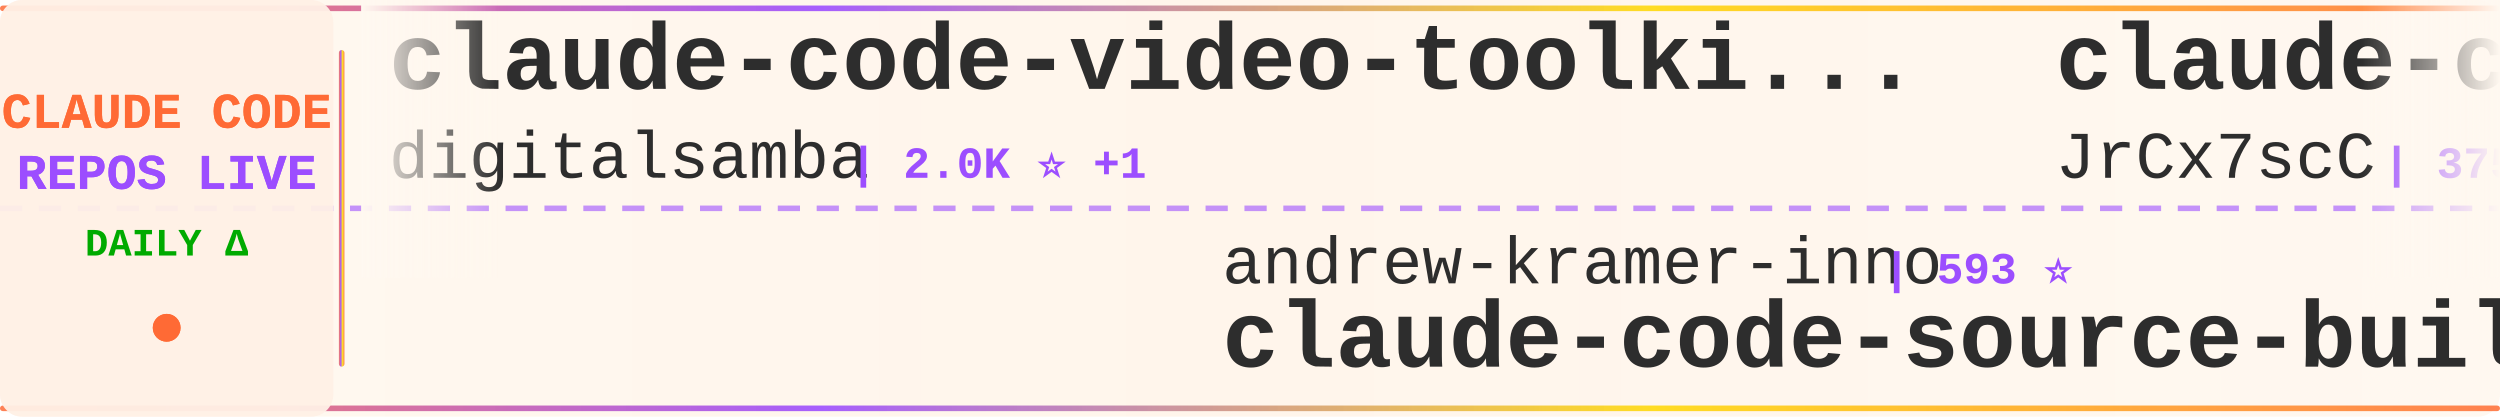
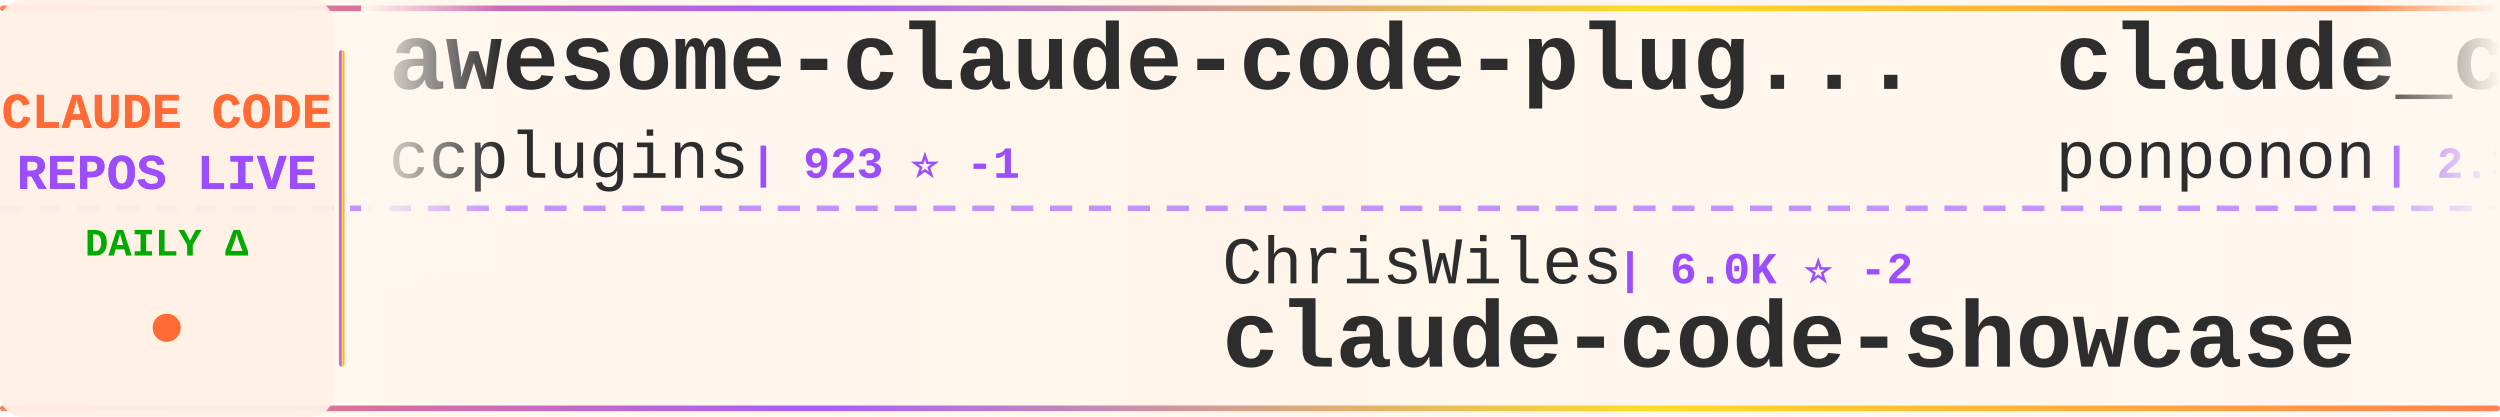
<svg xmlns="http://www.w3.org/2000/svg" width="900" height="150">
  <defs>
    <linearGradient id="tickerBg" x1="0%" y1="0%" x2="100%" y2="0%">
      <stop offset="0%" style="stop-color:#fff8f0;stop-opacity:0.98" />
      <stop offset="50%" style="stop-color:#fff5eb;stop-opacity:1" />
      <stop offset="100%" style="stop-color:#fff8f0;stop-opacity:0.98" />
    </linearGradient>
    <linearGradient id="borderGrad" x1="0%" y1="0%" x2="100%" y2="0%">
      <stop offset="0%" style="stop-color:#FF6B35;stop-opacity:0.85">
        <animate attributeName="stop-opacity" values="0.85;1;0.85" dur="2s" repeatCount="indefinite" />
      </stop>
      <stop offset="33%" style="stop-color:#9C4EFF;stop-opacity:0.9">
        <animate attributeName="stop-opacity" values="0.9;1;0.9" dur="2.2s" repeatCount="indefinite" />
      </stop>
      <stop offset="66%" style="stop-color:#FFD700;stop-opacity:0.85">
        <animate attributeName="stop-opacity" values="0.85;1;0.85" dur="1.8s" repeatCount="indefinite" />
      </stop>
      <stop offset="100%" style="stop-color:#FF6B35;stop-opacity:0.85">
        <animate attributeName="stop-opacity" values="0.85;1;0.85" dur="2s" repeatCount="indefinite" />
      </stop>
    </linearGradient>
    <filter id="textGlow">
      <feGaussianBlur stdDeviation="0.15" result="coloredBlur" />
      <feMerge>
        <feMergeNode in="coloredBlur" />
        <feMergeNode in="SourceGraphic" />
      </feMerge>
    </filter>
    <filter id="metricGlow">
      <feGaussianBlur stdDeviation="0.2" result="coloredBlur" />
      <feMerge>
        <feMergeNode in="coloredBlur" />
        <feMergeNode in="SourceGraphic" />
      </feMerge>
    </filter>
    <linearGradient id="leftFade" x1="0%" y1="0%" x2="100%" y2="0%">
      <stop offset="0%" style="stop-color:#fff8f0;stop-opacity:1" />
      <stop offset="100%" style="stop-color:#fff8f0;stop-opacity:0" />
    </linearGradient>
    <linearGradient id="rightFade" x1="0%" y1="0%" x2="100%" y2="0%">
      <stop offset="0%" style="stop-color:#fff8f0;stop-opacity:0" />
      <stop offset="100%" style="stop-color:#fff8f0;stop-opacity:1" />
    </linearGradient>
  </defs>
  <rect width="900" height="150" fill="url(#tickerBg)" rx="8" />
  <rect x="0" y="2" width="900" height="2" fill="url(#borderGrad)" rx="1" />
  <rect x="0" y="146" width="900" height="2" fill="url(#borderGrad)" rx="1" />
  <line x1="0" y1="75" x2="900" y2="75" stroke="#9C4EFF" stroke-width="2" stroke-dasharray="8 6" opacity="0.6" />
  <rect x="0" y="0" width="120" height="150" fill="#fff0e6" opacity="0.95" rx="8" />
  <text x="60" y="46" font-family="'Courier New', monospace" font-size="18" font-weight="bold" fill="#FF6B35" text-anchor="middle" filter="url(#textGlow)">
    CLAUDE CODE
  </text>
  <text x="60" y="68" font-family="'Courier New', monospace" font-size="18" font-weight="bold" fill="#9C4EFF" text-anchor="middle" filter="url(#textGlow)">
    REPOS LIVE
  </text>
  <text x="60" y="92" font-family="'Courier New', monospace" font-size="14" font-weight="bold" fill="#00aa00" text-anchor="middle">
    DAILY Δ
  </text>
  <circle cx="60" cy="118" r="5" fill="#FF6B35" filter="url(#metricGlow)">
    <animate attributeName="r" values="4;6;4" dur="1.5s" repeatCount="indefinite" />
    <animate attributeName="opacity" values="0.6;1;0.6" dur="1.5s" repeatCount="indefinite" />
  </circle>
  <rect x="122" y="18" width="2" height="114" fill="url(#borderGrad)" rx="1" />
  <clipPath id="tickerClip">
    <rect x="130" y="0" width="770" height="150" />
  </clipPath>
  <g clip-path="url(#tickerClip)">
    <g id="tickerItems">
      <animateTransform attributeName="transform" attributeType="XML" type="translate" from="0 0" to="-3000 0" dur="54s" repeatCount="indefinite" />
      <g transform="translate(0, 0)">
-         <text x="140" y="32" font-family="'Courier New', monospace" font-size="34" font-weight="bold" fill="#2d2d2d">claude-code-video-toolki...</text>
-         <text x="140" y="64" font-family="'Courier New', monospace" font-size="24" font-weight="normal" fill="#2d2d2d" opacity="1.0">digitalsamba</text>
-         <text x="306" y="64" font-family="'Courier New', monospace" font-size="16" font-weight="bold" fill="#9C4EFF"> | 2.0K ⭐ +1</text>
+         <text x="140" y="32" font-family="'Courier New', monospace" font-size="34" font-weight="bold" fill="#2d2d2d">awesome-claude-code-plug...</text>
+         <text x="140" y="64" font-family="'Courier New', monospace" font-size="24" font-weight="normal" fill="#2d2d2d" opacity="1.0">ccplugins</text>
+         <text x="270" y="64" font-family="'Courier New', monospace" font-size="16" font-weight="bold" fill="#9C4EFF"> | 923 ⭐ -1</text>
      </g>
      <g transform="translate(300, 0)">
-         <text x="140" y="102" font-family="'Courier New', monospace" font-size="24" font-weight="normal" fill="#2d2d2d" opacity="1.0">andrew-kramer-inno</text>
-         <text x="378" y="102" font-family="'Courier New', monospace" font-size="16" font-weight="bold" fill="#9C4EFF"> | 593 ⭐</text>
-         <text x="140" y="132" font-family="'Courier New', monospace" font-size="34" font-weight="bold" fill="#2d2d2d">claude-code-source-build</text>
+         <text x="140" y="102" font-family="'Courier New', monospace" font-size="24" font-weight="normal" fill="#2d2d2d" opacity="1.0">ChrisWiles</text>
+         <text x="282" y="102" font-family="'Courier New', monospace" font-size="16" font-weight="bold" fill="#9C4EFF"> | 6.0K ⭐ -2</text>
+         <text x="140" y="132" font-family="'Courier New', monospace" font-size="34" font-weight="bold" fill="#2d2d2d">claude-code-showcase</text>
      </g>
      <g transform="translate(600, 0)">
-         <text x="140" y="32" font-family="'Courier New', monospace" font-size="34" font-weight="bold" fill="#2d2d2d">claude-code-source</text>
-         <text x="140" y="64" font-family="'Courier New', monospace" font-size="24" font-weight="normal" fill="#2d2d2d" opacity="1.0">JrCx7scC</text>
-         <text x="258" y="64" font-family="'Courier New', monospace" font-size="16" font-weight="bold" fill="#9C4EFF"> | 375 ⭐</text>
+         <text x="140" y="32" font-family="'Courier New', monospace" font-size="34" font-weight="bold" fill="#2d2d2d">claude_code_src</text>
+         <text x="140" y="64" font-family="'Courier New', monospace" font-size="24" font-weight="normal" fill="#2d2d2d" opacity="1.0">ponponon</text>
+         <text x="258" y="64" font-family="'Courier New', monospace" font-size="16" font-weight="bold" fill="#9C4EFF"> | 2.3K ⭐</text>
      </g>
      <g transform="translate(900, 0)">
-         <text x="140" y="102" font-family="'Courier New', monospace" font-size="24" font-weight="normal" fill="#2d2d2d" opacity="1.0">shanraisshan</text>
-         <text x="306" y="102" font-family="'Courier New', monospace" font-size="16" font-weight="bold" fill="#9C4EFF"> | 65.2K ⭐ +6</text>
-         <text x="140" y="132" font-family="'Courier New', monospace" font-size="34" font-weight="bold" fill="#2d2d2d">claude-code-best-practic...</text>
+         <text x="140" y="102" font-family="'Courier New', monospace" font-size="24" font-weight="normal" fill="#2d2d2d" opacity="1.0">Piebald-AI</text>
+         <text x="282" y="102" font-family="'Courier New', monospace" font-size="16" font-weight="bold" fill="#9C4EFF"> | 12.5K ⭐ +8</text>
+         <text x="140" y="132" font-family="'Courier New', monospace" font-size="34" font-weight="bold" fill="#2d2d2d">claude-code-system-promp...</text>
      </g>
      <g transform="translate(1200, 0)">
-         <text x="140" y="32" font-family="'Courier New', monospace" font-size="34" font-weight="bold" fill="#2d2d2d">ECC</text>
-         <text x="140" y="64" font-family="'Courier New', monospace" font-size="24" font-weight="normal" fill="#2d2d2d" opacity="1.0">affaan-m</text>
-         <text x="258" y="64" font-family="'Courier New', monospace" font-size="16" font-weight="bold" fill="#9C4EFF"> | 243.5K ⭐ +73</text>
+         <text x="140" y="32" font-family="'Courier New', monospace" font-size="34" font-weight="bold" fill="#2d2d2d">claude-code-cli</text>
+         <text x="140" y="64" font-family="'Courier New', monospace" font-size="24" font-weight="normal" fill="#2d2d2d" opacity="1.0">huangserva</text>
+         <text x="282" y="64" font-family="'Courier New', monospace" font-size="16" font-weight="bold" fill="#9C4EFF"> | 626 ⭐ +1</text>
      </g>
      <g transform="translate(1500, 0)">
-         <text x="140" y="102" font-family="'Courier New', monospace" font-size="24" font-weight="normal" fill="#2d2d2d" opacity="1.0">pengchengneo</text>
-         <text x="306" y="102" font-family="'Courier New', monospace" font-size="16" font-weight="bold" fill="#9C4EFF"> | 1.8K ⭐</text>
-         <text x="140" y="132" font-family="'Courier New', monospace" font-size="34" font-weight="bold" fill="#2d2d2d">Claude-Code</text>
+         <text x="140" y="102" font-family="'Courier New', monospace" font-size="24" font-weight="normal" fill="#2d2d2d" opacity="1.0">oboard</text>
+         <text x="234" y="102" font-family="'Courier New', monospace" font-size="16" font-weight="bold" fill="#9C4EFF"> | 3.3K ⭐ -1</text>
+         <text x="140" y="132" font-family="'Courier New', monospace" font-size="34" font-weight="bold" fill="#2d2d2d">claude-code-rev</text>
      </g>
      <g transform="translate(1800, 0)">
-         <text x="140" y="32" font-family="'Courier New', monospace" font-size="34" font-weight="bold" fill="#2d2d2d">learn-claude-code</text>
-         <text x="140" y="64" font-family="'Courier New', monospace" font-size="24" font-weight="normal" fill="#2d2d2d" opacity="1.0">shareAI-lab</text>
-         <text x="294" y="64" font-family="'Courier New', monospace" font-size="16" font-weight="bold" fill="#9C4EFF"> | 75.4K ⭐ +6</text>
+         <text x="140" y="32" font-family="'Courier New', monospace" font-size="34" font-weight="bold" fill="#2d2d2d">pi-vs-claude-code</text>
+         <text x="140" y="64" font-family="'Courier New', monospace" font-size="24" font-weight="normal" fill="#2d2d2d" opacity="1.0">disler</text>
+         <text x="234" y="64" font-family="'Courier New', monospace" font-size="16" font-weight="bold" fill="#9C4EFF"> | 1.6K ⭐ +2</text>
      </g>
      <g transform="translate(2100, 0)">
        <text x="140" y="102" font-family="'Courier New', monospace" font-size="24" font-weight="normal" fill="#2d2d2d" opacity="1.0">anthropics</text>
-         <text x="282" y="102" font-family="'Courier New', monospace" font-size="16" font-weight="bold" fill="#9C4EFF"> | 6.1K ⭐ +2</text>
-         <text x="140" y="132" font-family="'Courier New', monospace" font-size="34" font-weight="bold" fill="#2d2d2d">claude-code-security-rev...</text>
+         <text x="282" y="102" font-family="'Courier New', monospace" font-size="16" font-weight="bold" fill="#9C4EFF"> | 8.7K ⭐ +3</text>
+         <text x="140" y="132" font-family="'Courier New', monospace" font-size="34" font-weight="bold" fill="#2d2d2d">claude-code-action</text>
      </g>
      <g transform="translate(2400, 0)">
-         <text x="140" y="32" font-family="'Courier New', monospace" font-size="34" font-weight="bold" fill="#2d2d2d">claude-code-cheat-sheet</text>
-         <text x="140" y="64" font-family="'Courier New', monospace" font-size="24" font-weight="normal" fill="#2d2d2d" opacity="1.0">Njengah</text>
-         <text x="246" y="64" font-family="'Courier New', monospace" font-size="16" font-weight="bold" fill="#9C4EFF"> | 1.9K ⭐</text>
+         <text x="140" y="32" font-family="'Courier New', monospace" font-size="34" font-weight="bold" fill="#2d2d2d">claude-code-ultimate-gui...</text>
+         <text x="140" y="64" font-family="'Courier New', monospace" font-size="24" font-weight="normal" fill="#2d2d2d" opacity="1.0">FlorianBruniaux</text>
+         <text x="342" y="64" font-family="'Courier New', monospace" font-size="16" font-weight="bold" fill="#9C4EFF"> | 5.8K ⭐ +1</text>
      </g>
      <g transform="translate(2700, 0)">
-         <text x="140" y="102" font-family="'Courier New', monospace" font-size="24" font-weight="normal" fill="#2d2d2d" opacity="1.0">guanshan</text>
-         <text x="258" y="102" font-family="'Courier New', monospace" font-size="16" font-weight="bold" fill="#9C4EFF"> | 61 ⭐</text>
-         <text x="140" y="132" font-family="'Courier New', monospace" font-size="34" font-weight="bold" fill="#2d2d2d">ClaudeCode</text>
+         <text x="140" y="102" font-family="'Courier New', monospace" font-size="24" font-weight="normal" fill="#2d2d2d" opacity="1.0">AprilNEA</text>
+         <text x="258" y="102" font-family="'Courier New', monospace" font-size="16" font-weight="bold" fill="#9C4EFF"> | 391 ⭐</text>
+         <text x="140" y="132" font-family="'Courier New', monospace" font-size="34" font-weight="bold" fill="#2d2d2d">claude-code-source</text>
      </g>
      <g transform="translate(3000, 0)">
-         <text x="140" y="32" font-family="'Courier New', monospace" font-size="34" font-weight="bold" fill="#2d2d2d">claude-code-video-toolki...</text>
-         <text x="140" y="64" font-family="'Courier New', monospace" font-size="24" font-weight="normal" fill="#2d2d2d" opacity="1.0">digitalsamba</text>
-         <text x="306" y="64" font-family="'Courier New', monospace" font-size="16" font-weight="bold" fill="#9C4EFF"> | 2.0K ⭐ +1</text>
+         <text x="140" y="32" font-family="'Courier New', monospace" font-size="34" font-weight="bold" fill="#2d2d2d">awesome-claude-code-plug...</text>
+         <text x="140" y="64" font-family="'Courier New', monospace" font-size="24" font-weight="normal" fill="#2d2d2d" opacity="1.0">ccplugins</text>
+         <text x="270" y="64" font-family="'Courier New', monospace" font-size="16" font-weight="bold" fill="#9C4EFF"> | 923 ⭐ -1</text>
      </g>
      <g transform="translate(3300, 0)">
-         <text x="140" y="102" font-family="'Courier New', monospace" font-size="24" font-weight="normal" fill="#2d2d2d" opacity="1.0">andrew-kramer-inno</text>
-         <text x="378" y="102" font-family="'Courier New', monospace" font-size="16" font-weight="bold" fill="#9C4EFF"> | 593 ⭐</text>
-         <text x="140" y="132" font-family="'Courier New', monospace" font-size="34" font-weight="bold" fill="#2d2d2d">claude-code-source-build</text>
+         <text x="140" y="102" font-family="'Courier New', monospace" font-size="24" font-weight="normal" fill="#2d2d2d" opacity="1.0">ChrisWiles</text>
+         <text x="282" y="102" font-family="'Courier New', monospace" font-size="16" font-weight="bold" fill="#9C4EFF"> | 6.0K ⭐ -2</text>
+         <text x="140" y="132" font-family="'Courier New', monospace" font-size="34" font-weight="bold" fill="#2d2d2d">claude-code-showcase</text>
      </g>
      <g transform="translate(3600, 0)">
-         <text x="140" y="32" font-family="'Courier New', monospace" font-size="34" font-weight="bold" fill="#2d2d2d">claude-code-source</text>
-         <text x="140" y="64" font-family="'Courier New', monospace" font-size="24" font-weight="normal" fill="#2d2d2d" opacity="1.0">JrCx7scC</text>
-         <text x="258" y="64" font-family="'Courier New', monospace" font-size="16" font-weight="bold" fill="#9C4EFF"> | 375 ⭐</text>
+         <text x="140" y="32" font-family="'Courier New', monospace" font-size="34" font-weight="bold" fill="#2d2d2d">claude_code_src</text>
+         <text x="140" y="64" font-family="'Courier New', monospace" font-size="24" font-weight="normal" fill="#2d2d2d" opacity="1.0">ponponon</text>
+         <text x="258" y="64" font-family="'Courier New', monospace" font-size="16" font-weight="bold" fill="#9C4EFF"> | 2.3K ⭐</text>
      </g>
      <g transform="translate(3900, 0)">
-         <text x="140" y="102" font-family="'Courier New', monospace" font-size="24" font-weight="normal" fill="#2d2d2d" opacity="1.0">shanraisshan</text>
-         <text x="306" y="102" font-family="'Courier New', monospace" font-size="16" font-weight="bold" fill="#9C4EFF"> | 65.2K ⭐ +6</text>
-         <text x="140" y="132" font-family="'Courier New', monospace" font-size="34" font-weight="bold" fill="#2d2d2d">claude-code-best-practic...</text>
+         <text x="140" y="102" font-family="'Courier New', monospace" font-size="24" font-weight="normal" fill="#2d2d2d" opacity="1.0">Piebald-AI</text>
+         <text x="282" y="102" font-family="'Courier New', monospace" font-size="16" font-weight="bold" fill="#9C4EFF"> | 12.5K ⭐ +8</text>
+         <text x="140" y="132" font-family="'Courier New', monospace" font-size="34" font-weight="bold" fill="#2d2d2d">claude-code-system-promp...</text>
      </g>
    </g>
  </g>
  <rect x="130" y="0" width="50" height="100" fill="url(#leftFade)" />
  <rect x="850" y="0" width="50" height="100" fill="url(#rightFade)" />
</svg>
